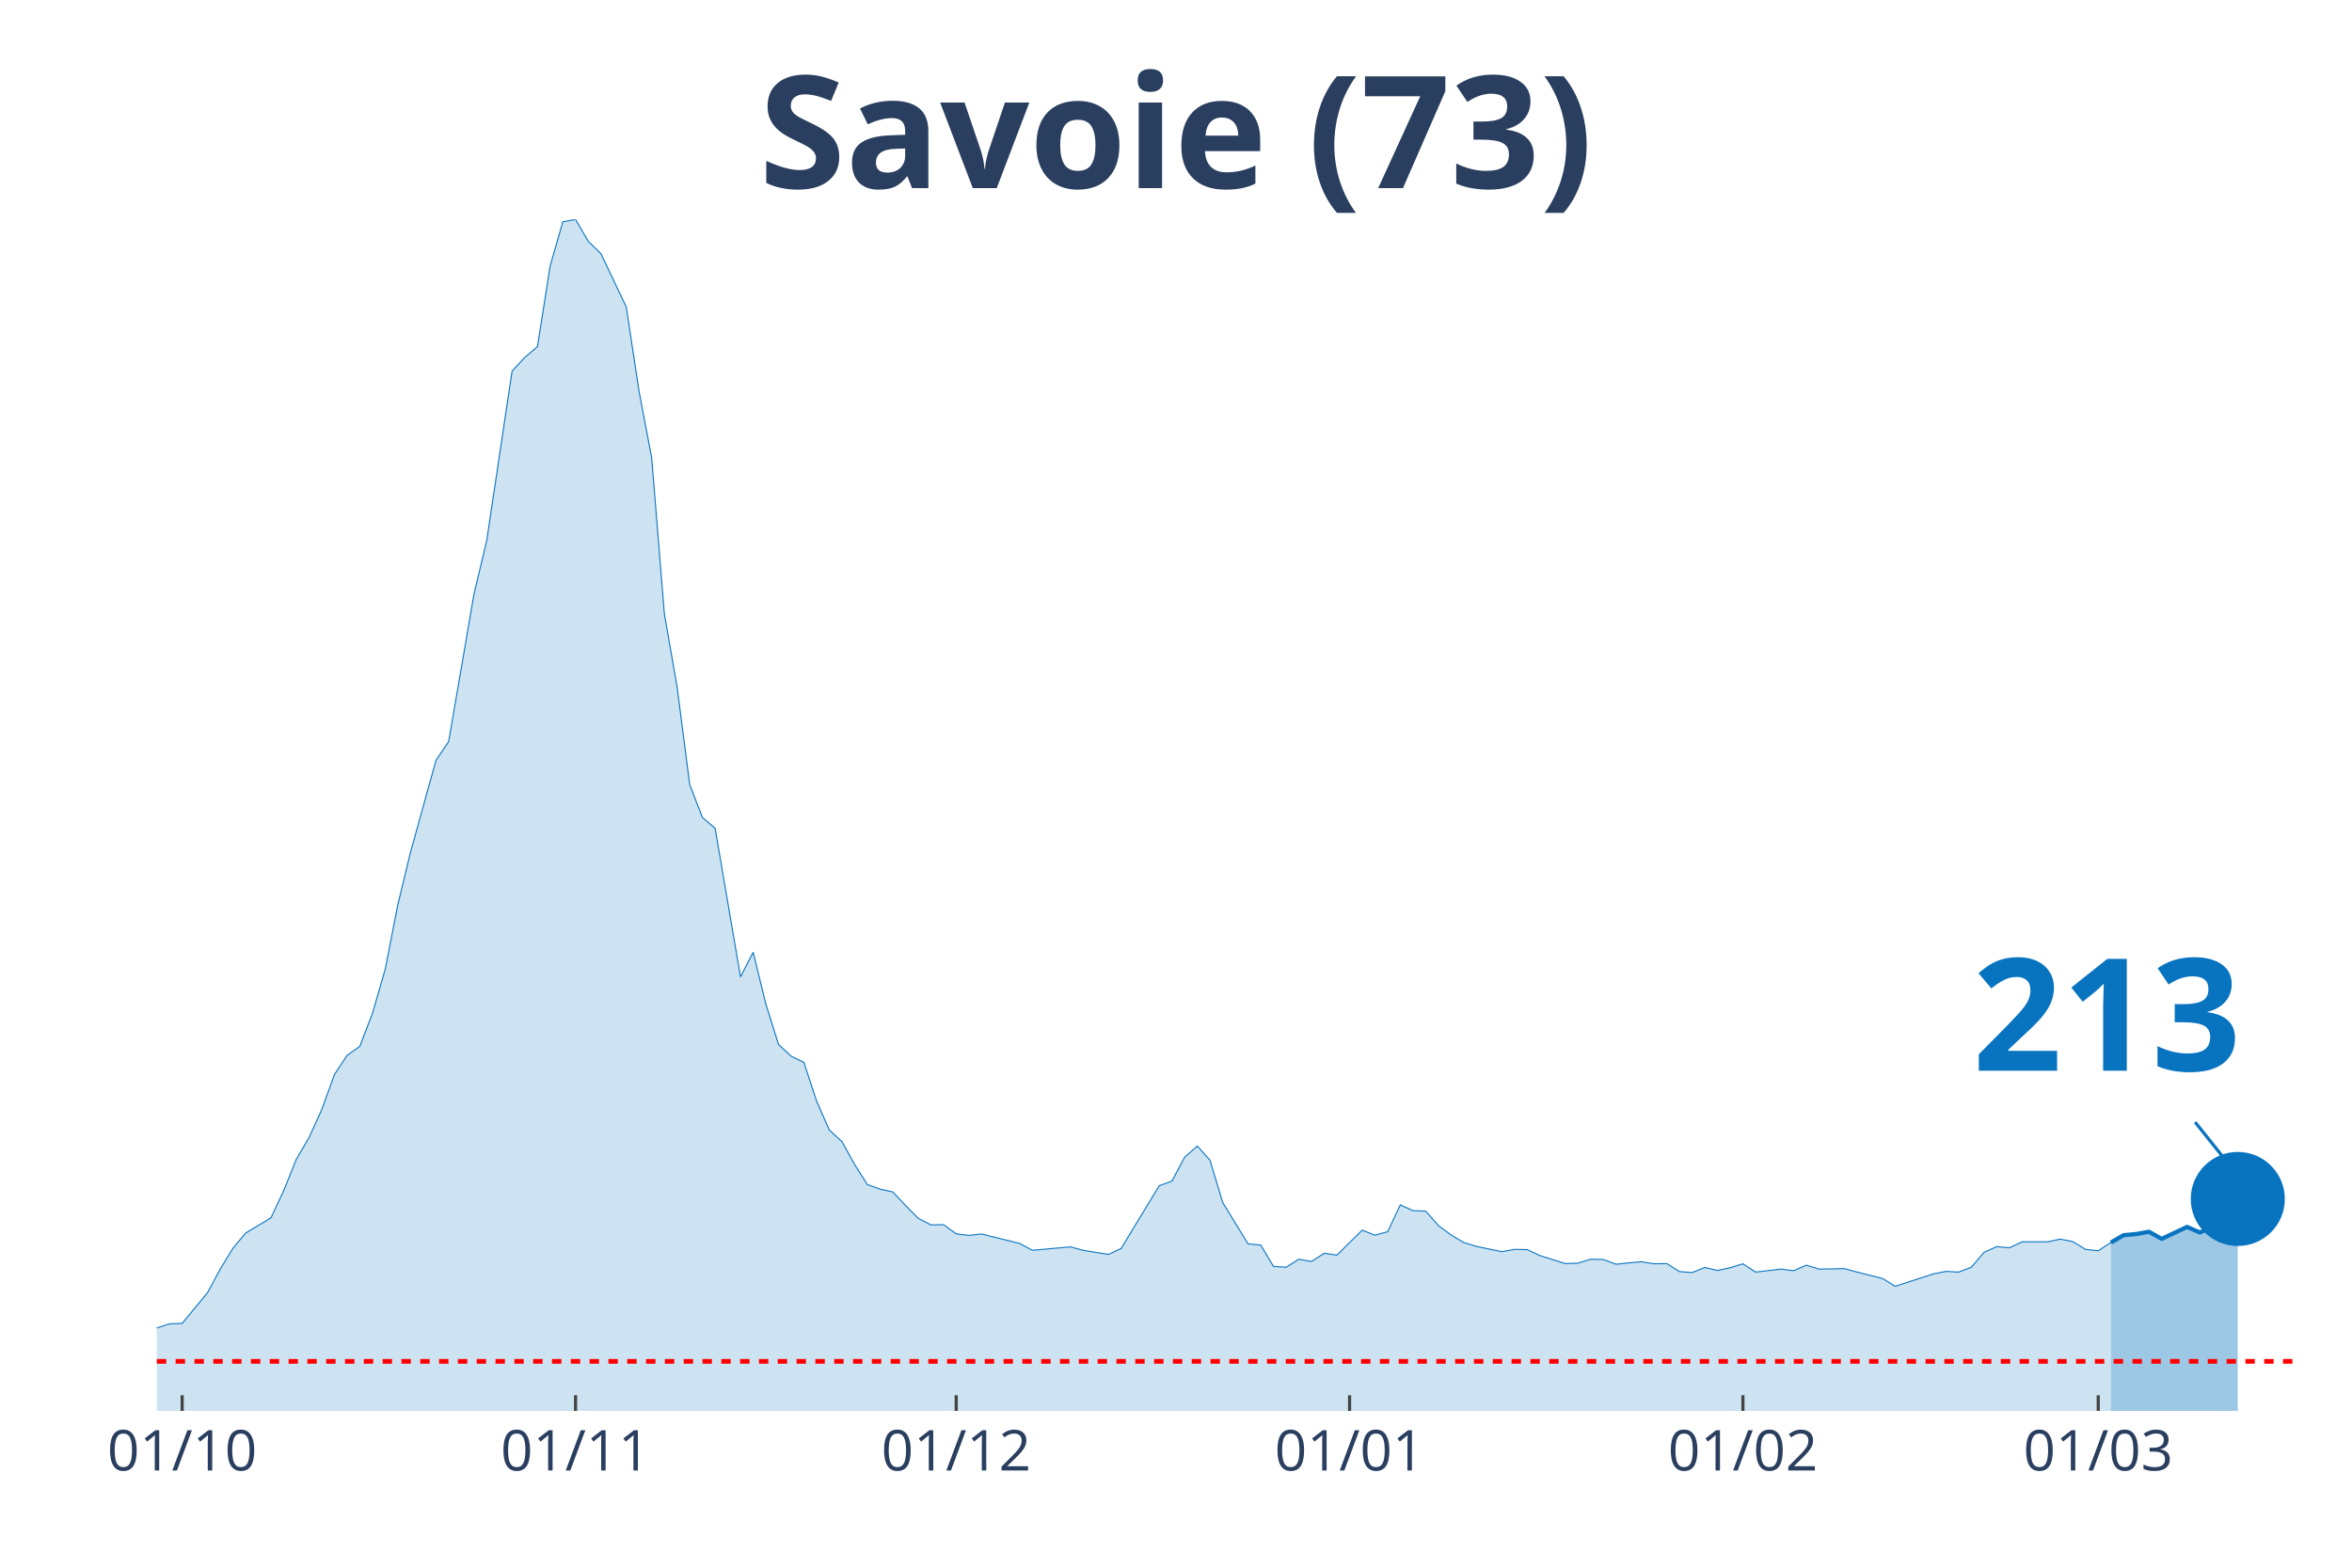
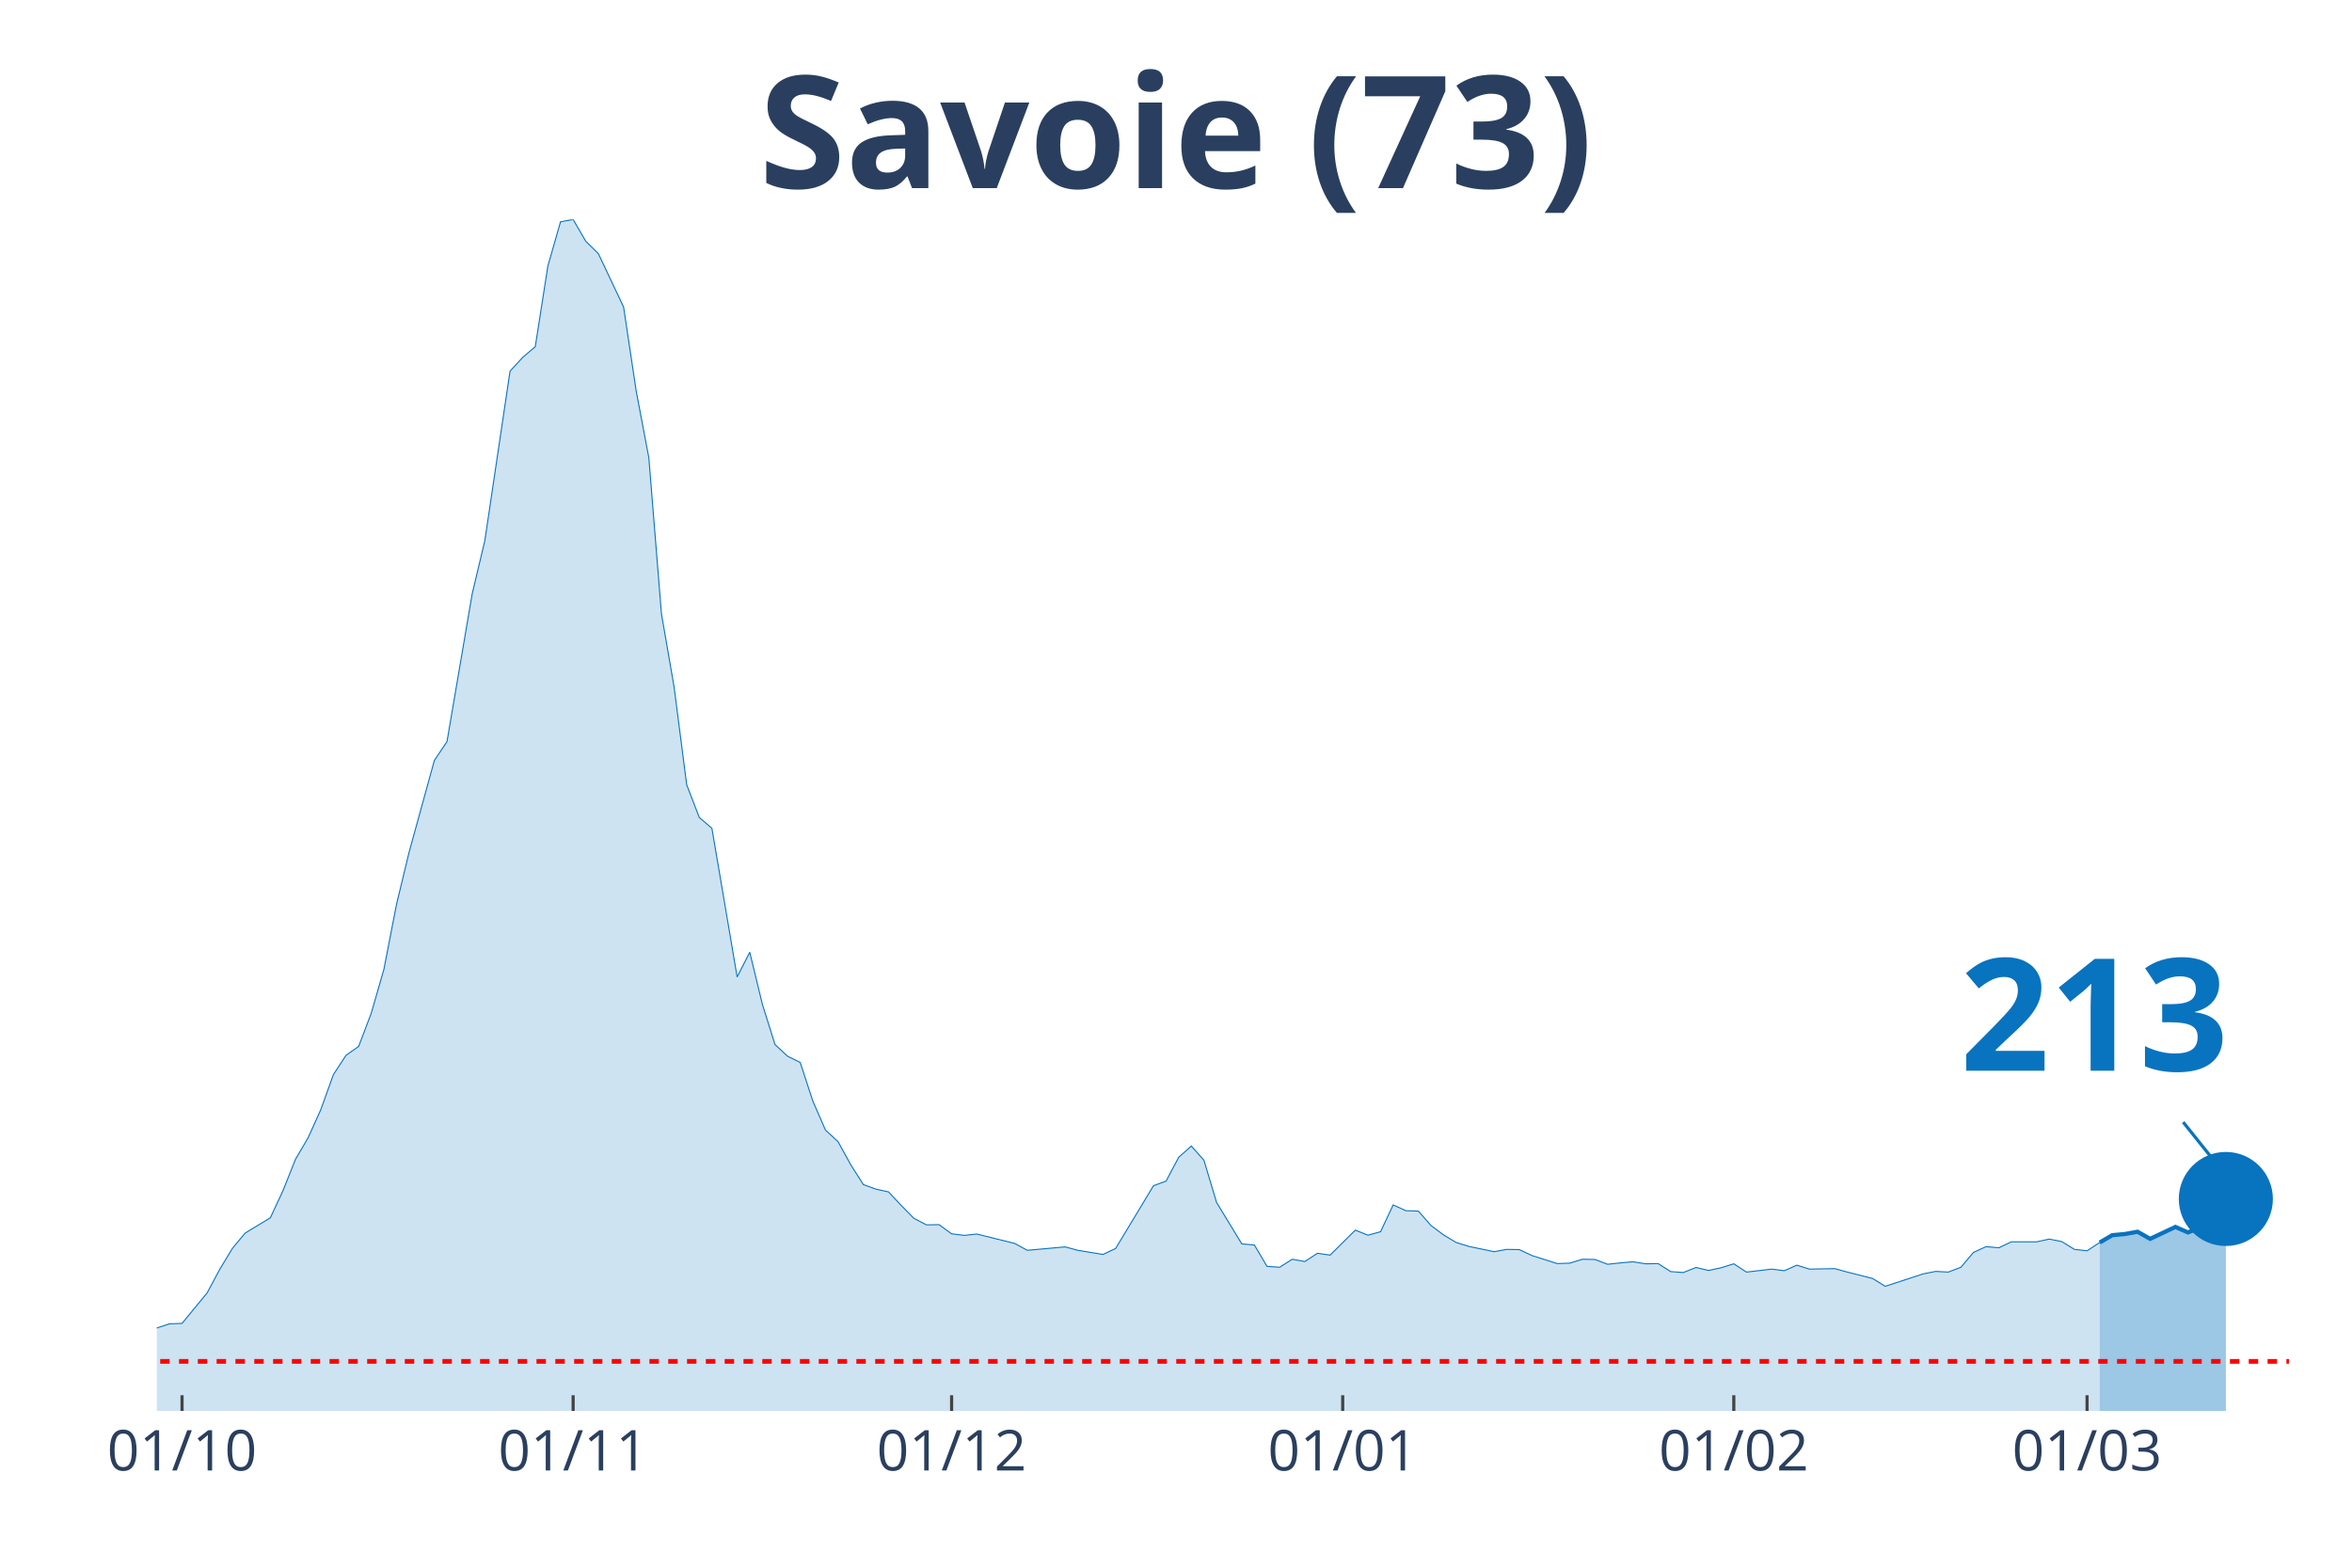
<svg xmlns="http://www.w3.org/2000/svg" class="main-svg" width="1125" height="750" style="" viewBox="0 0 750 500">
  <rect x="0" y="0" width="750" height="500" style="fill: rgb(0, 0, 0); fill-opacity: 0;" />
-   <defs id="defs-5141dd">
+   <defs id="defs-0bf4a3">
    <g class="clips">
-       <clipPath id="clip5141ddxyplot" class="plotclip">
+       <clipPath id="clip0bf4a3xyplot" class="plotclip">
        <rect width="700" height="380" />
      </clipPath>
-       <clipPath class="axesclip" id="clip5141ddx">
+       <clipPath class="axesclip" id="clip0bf4a3x">
        <rect x="50" y="0" width="700" height="500" />
      </clipPath>
-       <clipPath class="axesclip" id="clip5141ddy">
+       <clipPath class="axesclip" id="clip0bf4a3y">
        <rect x="0" y="70" width="750" height="380" />
      </clipPath>
-       <clipPath class="axesclip" id="clip5141ddxy">
+       <clipPath class="axesclip" id="clip0bf4a3xy">
        <rect x="50" y="70" width="700" height="380" />
      </clipPath>
    </g>
    <g class="gradients" />
  </defs>
  <g class="bglayer">
    <rect class="bg" x="50" y="70" width="700" height="380" style="fill: rgb(0, 0, 0); fill-opacity: 0; stroke-width: 0;" />
  </g>
  <g class="layer-below">
    <g class="imagelayer" />
    <g class="shapelayer" />
  </g>
  <g class="cartesianlayer">
    <g class="subplot xy">
      <g class="layer-subplot">
        <g class="shapelayer" />
        <g class="imagelayer" />
      </g>
      <g class="gridlayer">
        <g class="x">
-           <path class="xgrid crisp" transform="translate(58.09,0)" d="M0,70v380" style="stroke: rgb(255, 255, 255); stroke-opacity: 1; stroke-width: 1px;" />
-           <path class="xgrid crisp" transform="translate(183.53,0)" d="M0,70v380" style="stroke: rgb(255, 255, 255); stroke-opacity: 1; stroke-width: 1px;" />
-           <path class="xgrid crisp" transform="translate(304.91,0)" d="M0,70v380" style="stroke: rgb(255, 255, 255); stroke-opacity: 1; stroke-width: 1px;" />
-           <path class="xgrid crisp" transform="translate(430.35,0)" d="M0,70v380" style="stroke: rgb(255, 255, 255); stroke-opacity: 1; stroke-width: 1px;" />
-           <path class="xgrid crisp" transform="translate(555.78,0)" d="M0,70v380" style="stroke: rgb(255, 255, 255); stroke-opacity: 1; stroke-width: 1px;" />
-           <path class="xgrid crisp" transform="translate(669.08,0)" d="M0,70v380" style="stroke: rgb(255, 255, 255); stroke-opacity: 1; stroke-width: 1px;" />
+           <path class="xgrid crisp" transform="translate(58.05,0)" d="M0,70v380" style="stroke: rgb(255, 255, 255); stroke-opacity: 1; stroke-width: 1px;" />
+           <path class="xgrid crisp" transform="translate(182.76,0)" d="M0,70v380" style="stroke: rgb(255, 255, 255); stroke-opacity: 1; stroke-width: 1px;" />
+           <path class="xgrid crisp" transform="translate(303.45,0)" d="M0,70v380" style="stroke: rgb(255, 255, 255); stroke-opacity: 1; stroke-width: 1px;" />
+           <path class="xgrid crisp" transform="translate(428.16,0)" d="M0,70v380" style="stroke: rgb(255, 255, 255); stroke-opacity: 1; stroke-width: 1px;" />
+           <path class="xgrid crisp" transform="translate(552.87,0)" d="M0,70v380" style="stroke: rgb(255, 255, 255); stroke-opacity: 1; stroke-width: 1px;" />
+           <path class="xgrid crisp" transform="translate(665.52,0)" d="M0,70v380" style="stroke: rgb(255, 255, 255); stroke-opacity: 1; stroke-width: 1px;" />
        </g>
        <g class="y" />
      </g>
      <g class="zerolinelayer" />
      <path class="xlines-below" />
      <path class="ylines-below" />
      <g class="overlines-below" />
      <g class="xaxislayer-below" />
      <g class="yaxislayer-below" />
      <g class="overaxes-below" />
-       <g class="plot" transform="translate(50, 70)" clip-path="url('#clip5141ddxyplot')">
+       <g class="plot" transform="translate(50, 70)" clip-path="url('#clip0bf4a3xyplot')">
        <g class="scatterlayer mlayer">
-           <g class="trace scatter trace4b4d00" style="stroke-miterlimit: 2;">
+           <g class="trace scatter trace996abe" style="stroke-miterlimit: 2;">
            <g class="fills">
              <g>
-                 <path class="js-fill" d="M623.12,380L-550.29,380L-550.29,378.76L-222.54,376.71L-218.5,376.64L-190.17,377.3L-186.13,377.22L-145.66,373.42L-141.62,371.45L-125.43,368.97L-121.39,367.72L-109.25,368.02L-105.2,368.75L-84.97,367.94L-80.92,367.14L-72.83,365.97L-68.79,363.56L-60.69,361.66L-56.65,361.29L-28.32,359.17L-24.28,359.32L-16.18,358.95L-12.14,357.93L-4.05,356.98L0,353.55L4.05,352.23L8.09,352.08L16.18,342.29L20.23,334.77L24.28,328.12L28.32,323.29L36.42,318.4L40.46,309.77L44.51,299.69L48.55,292.82L52.6,283.9L56.65,272.72L60.69,266.58L64.74,263.73L68.79,253.14L72.83,239.18L76.88,218.43L80.92,201.77L89.02,172.53L93.06,166.54L101.16,119.41L105.2,102.45L113.29,48.38L117.34,43.99L121.39,40.56L125.43,14.83L129.48,0.73L133.53,0L137.57,6.94L141.62,10.89L149.71,27.92L153.76,54.73L157.8,76L161.85,125.77L165.9,149L169.94,180.28L173.99,190.73L178.03,194.17L186.13,241.59L190.17,233.7L194.22,250.29L198.27,263.15L202.31,266.88L206.36,268.85L210.4,281.2L214.45,290.41L218.5,294.13L222.54,301.44L226.59,307.8L230.64,309.26L234.68,310.14L238.73,314.45L242.77,318.54L246.82,320.66L250.87,320.59L254.91,323.51L258.96,324.02L263.01,323.58L275.14,326.58L279.19,328.77L291.33,327.68L295.38,328.77L303.47,330.09L307.51,328.19L319.65,308.17L323.7,306.7L327.75,299.1L331.79,295.52L335.84,300.05L339.88,313.5L347.98,326.73L352.02,327.09L356.07,333.89L360.12,334.18L364.16,331.62L368.21,332.35L372.25,329.72L376.3,330.31L384.39,322.34L388.44,323.95L392.49,322.85L396.53,314.3L400.58,316.13L404.62,316.28L408.67,320.88L412.72,323.88L416.76,326.29L420.81,327.53L428.9,329.21L432.95,328.48L436.99,328.55L441.04,330.45L449.13,333.01L453.18,332.87L457.23,331.62L461.27,331.7L465.32,333.23L469.36,332.79L473.41,332.43L477.46,333.08L481.5,333.01L485.55,335.57L489.6,335.86L493.64,334.25L497.69,335.2L501.73,334.33L505.78,333.08L509.83,335.72L517.92,334.77L521.97,335.28L526.01,333.52L530.06,334.77L538.15,334.62L542.2,335.72L550.29,337.76L554.34,340.25L566.47,336.3L570.52,335.5L574.57,335.72L578.61,334.18L582.66,329.43L586.71,327.6L590.75,327.97L594.8,326.07L602.89,326.07L606.94,325.19L610.98,326L615.03,328.48L619.08,328.92L623.12,326.29" style="fill: rgb(8, 115, 191); fill-opacity: 0.2; stroke-width: 0;" />
+                 <path class="js-fill" d="M619.54,380L-547.13,380L-547.13,378.76L-221.26,376.71L-217.24,376.64L-189.08,377.3L-185.06,377.22L-144.83,373.42L-140.8,371.45L-124.71,368.97L-120.69,367.72L-108.62,368.02L-104.6,368.75L-84.48,367.94L-80.46,367.14L-72.41,365.97L-68.39,363.56L-60.34,361.66L-56.32,361.29L-28.16,359.17L-24.14,359.32L-16.09,358.95L-12.07,357.93L-4.02,356.98L0,353.55L4.02,352.23L8.05,352.08L16.09,342.29L20.11,334.77L24.14,328.12L28.16,323.29L36.21,318.4L40.23,309.77L44.25,299.69L48.28,292.82L52.3,283.9L56.32,272.72L60.34,266.58L64.37,263.73L68.39,253.14L72.41,239.18L76.44,218.43L80.46,201.77L88.51,172.53L92.53,166.54L100.57,119.41L104.6,102.45L112.64,48.38L116.67,43.99L120.69,40.56L124.71,14.83L128.74,0.73L132.76,0L136.78,6.94L140.8,10.89L148.85,27.92L152.87,54.73L156.9,76L160.92,125.77L164.94,149L168.97,180.28L172.99,190.73L177.01,194.17L185.06,241.59L189.08,233.7L193.1,250.29L197.13,263.15L201.15,266.88L205.17,268.85L209.2,281.2L213.22,290.41L217.24,294.13L221.26,301.44L225.29,307.8L229.31,309.26L233.33,310.14L237.36,314.45L241.38,318.54L245.4,320.66L249.43,320.59L253.45,323.51L257.47,324.02L261.49,323.58L273.56,326.58L277.59,328.77L289.66,327.68L293.68,328.77L301.72,330.09L305.75,328.19L317.82,308.17L321.84,306.7L325.86,299.1L329.89,295.52L333.91,300.05L337.93,313.5L345.98,326.73L350,327.09L354.02,333.89L358.05,334.18L362.07,331.62L366.09,332.35L370.11,329.72L374.14,330.31L382.18,322.34L386.21,323.95L390.23,322.85L394.25,314.3L398.28,316.13L402.3,316.28L406.32,320.88L410.34,323.88L414.37,326.29L418.39,327.53L426.44,329.21L430.46,328.48L434.48,328.55L438.51,330.45L446.55,333.01L450.57,332.87L454.6,331.62L458.62,331.7L462.64,333.23L466.67,332.79L470.69,332.43L474.71,333.08L478.74,333.01L482.76,335.57L486.78,335.86L490.8,334.25L494.83,335.2L498.85,334.33L502.87,333.08L506.9,335.72L514.94,334.77L518.97,335.28L522.99,333.52L527.01,334.77L535.06,334.62L539.08,335.72L547.13,337.76L551.15,340.25L563.22,336.3L567.24,335.5L571.26,335.72L575.29,334.18L579.31,329.43L583.33,327.6L587.36,327.97L591.38,326.07L599.43,326.07L603.45,325.19L607.47,326L611.49,328.48L615.52,328.92L619.54,326.29" style="fill: rgb(8, 115, 191); fill-opacity: 0.2; stroke-width: 0;" />
              </g>
            </g>
            <g class="errorbars" />
            <g class="lines">
-               <path class="js-line" d="M-550.29,378.76L-222.54,376.71L-218.5,376.64L-190.17,377.3L-186.13,377.22L-145.66,373.42L-141.62,371.45L-125.43,368.97L-121.39,367.72L-109.25,368.02L-105.2,368.75L-84.97,367.94L-80.92,367.14L-72.83,365.97L-68.79,363.56L-60.69,361.66L-56.65,361.29L-28.32,359.17L-24.28,359.32L-16.18,358.95L-12.14,357.93L-4.05,356.98L0,353.55L4.05,352.23L8.09,352.08L16.18,342.29L20.23,334.77L24.28,328.12L28.32,323.29L36.42,318.4L40.46,309.77L44.51,299.69L48.55,292.82L52.6,283.9L56.65,272.72L60.69,266.58L64.74,263.73L68.79,253.14L72.83,239.18L76.88,218.43L80.92,201.77L89.02,172.53L93.06,166.54L101.16,119.41L105.2,102.45L113.29,48.38L117.34,43.99L121.39,40.56L125.43,14.83L129.48,0.73L133.53,0L137.57,6.94L141.62,10.89L149.71,27.92L153.76,54.73L157.8,76L161.85,125.77L165.9,149L169.94,180.28L173.99,190.73L178.03,194.17L186.13,241.59L190.17,233.7L194.22,250.29L198.27,263.15L202.31,266.88L206.36,268.85L210.4,281.2L214.45,290.41L218.5,294.13L222.54,301.44L226.59,307.8L230.64,309.26L234.68,310.14L238.73,314.45L242.77,318.54L246.82,320.66L250.87,320.59L254.91,323.51L258.96,324.02L263.01,323.58L275.14,326.58L279.19,328.77L291.33,327.68L295.38,328.77L303.47,330.09L307.51,328.19L319.65,308.17L323.7,306.7L327.75,299.1L331.79,295.52L335.84,300.05L339.88,313.5L347.98,326.73L352.02,327.09L356.07,333.89L360.12,334.18L364.16,331.62L368.21,332.35L372.25,329.72L376.3,330.31L384.39,322.34L388.44,323.95L392.49,322.85L396.53,314.3L400.58,316.13L404.62,316.28L408.67,320.88L412.72,323.88L416.76,326.29L420.81,327.53L428.9,329.21L432.95,328.48L436.99,328.55L441.04,330.45L449.13,333.01L453.18,332.87L457.23,331.62L461.27,331.7L465.32,333.23L469.36,332.79L473.41,332.43L477.46,333.08L481.5,333.01L485.55,335.57L489.6,335.86L493.64,334.25L497.69,335.2L501.73,334.33L505.78,333.08L509.83,335.72L517.92,334.77L521.97,335.28L526.01,333.52L530.06,334.77L538.15,334.62L542.2,335.72L550.29,337.76L554.34,340.25L566.47,336.3L570.52,335.5L574.57,335.72L578.61,334.18L582.66,329.43L586.71,327.6L590.75,327.97L594.8,326.07L602.89,326.07L606.94,325.19L610.98,326L615.03,328.48L619.08,328.92L623.12,326.29" style="vector-effect: non-scaling-stroke; fill: none; stroke: rgb(8, 115, 191); stroke-opacity: 1; stroke-width: 0.5px; opacity: 1;" />
+               <path class="js-line" d="M-547.13,378.76L-221.26,376.71L-217.24,376.64L-189.08,377.3L-185.06,377.22L-144.83,373.42L-140.8,371.45L-124.71,368.97L-120.69,367.72L-108.62,368.02L-104.6,368.75L-84.48,367.94L-80.46,367.14L-72.41,365.97L-68.39,363.56L-60.34,361.66L-56.32,361.29L-28.16,359.17L-24.14,359.32L-16.09,358.95L-12.07,357.93L-4.02,356.98L0,353.55L4.02,352.23L8.05,352.08L16.09,342.29L20.11,334.77L24.14,328.12L28.16,323.29L36.21,318.4L40.23,309.77L44.25,299.69L48.28,292.82L52.3,283.9L56.32,272.72L60.34,266.58L64.37,263.73L68.39,253.14L72.41,239.18L76.44,218.43L80.46,201.77L88.51,172.53L92.53,166.54L100.57,119.41L104.6,102.45L112.64,48.38L116.67,43.99L120.69,40.56L124.71,14.83L128.74,0.73L132.76,0L136.78,6.94L140.8,10.89L148.85,27.92L152.87,54.73L156.9,76L160.92,125.77L164.94,149L168.97,180.28L172.99,190.73L177.01,194.17L185.06,241.59L189.08,233.7L193.1,250.29L197.13,263.15L201.15,266.88L205.17,268.85L209.2,281.2L213.22,290.41L217.24,294.13L221.26,301.44L225.29,307.8L229.31,309.26L233.33,310.14L237.36,314.45L241.38,318.54L245.4,320.66L249.43,320.59L253.45,323.51L257.47,324.02L261.49,323.58L273.56,326.58L277.59,328.77L289.66,327.68L293.68,328.77L301.72,330.09L305.75,328.19L317.82,308.17L321.84,306.7L325.86,299.1L329.89,295.52L333.91,300.05L337.93,313.5L345.98,326.73L350,327.09L354.02,333.89L358.05,334.18L362.07,331.62L366.09,332.35L370.11,329.72L374.14,330.31L382.18,322.34L386.21,323.95L390.23,322.85L394.25,314.3L398.28,316.13L402.3,316.28L406.32,320.88L410.34,323.88L414.37,326.29L418.39,327.53L426.44,329.21L430.46,328.48L434.48,328.55L438.51,330.45L446.55,333.01L450.57,332.87L454.6,331.62L458.62,331.7L462.64,333.23L466.67,332.79L470.69,332.43L474.71,333.08L478.74,333.01L482.76,335.57L486.78,335.86L490.8,334.25L494.83,335.2L498.85,334.33L502.87,333.08L506.9,335.72L514.94,334.77L518.97,335.28L522.99,333.52L527.01,334.77L535.06,334.62L539.08,335.72L547.13,337.76L551.15,340.25L563.22,336.3L567.24,335.5L571.26,335.72L575.29,334.18L579.31,329.43L583.33,327.6L587.36,327.97L591.38,326.07L599.43,326.07L603.45,325.19L607.47,326L611.49,328.48L615.52,328.92L619.54,326.29" style="vector-effect: non-scaling-stroke; fill: none; stroke: rgb(8, 115, 191); stroke-opacity: 1; stroke-width: 0.5px; opacity: 1;" />
            </g>
            <g class="points" />
            <g class="text" />
          </g>
-           <g class="trace scatter trace18366e" style="stroke-miterlimit: 2;">
+           <g class="trace scatter tracec6909a" style="stroke-miterlimit: 2;">
            <g class="fills">
              <g>
-                 <path class="js-fill" d="M663.58,380L623.12,380L623.12,326.29L627.17,323.95L631.21,323.58L635.26,322.85L639.31,325.12L647.4,321.32L651.45,323.07L655.49,321.47L659.54,320.81L663.58,312.4" style="fill: rgb(8, 115, 191); fill-opacity: 0.4; stroke-width: 0;" />
+                 <path class="js-fill" d="M659.77,380L619.54,380L619.54,326.29L623.56,323.95L627.59,323.58L631.61,322.85L635.63,325.12L643.68,321.32L647.7,323.07L651.72,321.47L655.75,320.81L659.77,312.4" style="fill: rgb(8, 115, 191); fill-opacity: 0.4; stroke-width: 0;" />
              </g>
            </g>
            <g class="errorbars" />
            <g class="lines">
-               <path class="js-line" d="M623.12,326.29L627.17,323.95L631.21,323.58L635.26,322.85L639.31,325.12L647.4,321.32L651.45,323.07L655.49,321.47L659.54,320.81L663.58,312.4" style="vector-effect: non-scaling-stroke; fill: none; stroke: rgb(8, 115, 191); stroke-opacity: 1; stroke-width: 2px; opacity: 1;" />
+               <path class="js-line" d="M619.54,326.29L623.56,323.95L627.59,323.58L631.61,322.85L635.63,325.12L643.68,321.32L647.7,323.07L651.72,321.47L655.75,320.81L659.77,312.4" style="vector-effect: non-scaling-stroke; fill: none; stroke: rgb(8, 115, 191); stroke-opacity: 1; stroke-width: 2px; opacity: 1;" />
            </g>
            <g class="points" />
            <g class="text" />
          </g>
-           <g class="trace scatter traceaebd02" style="stroke-miterlimit: 2; opacity: 1;">
+           <g class="trace scatter trace642cc2" style="stroke-miterlimit: 2; opacity: 1;">
            <g class="fills" />
            <g class="errorbars" />
            <g class="lines" />
            <g class="points">
-               <path class="point" transform="translate(663.58,312.4)" d="M15,0A15,15 0 1,1 0,-15A15,15 0 0,1 15,0Z" style="opacity: 1; stroke-width: 0px; fill: rgb(8, 115, 191); fill-opacity: 1;" />
+               <path class="point" transform="translate(659.77,312.4)" d="M15,0A15,15 0 1,1 0,-15A15,15 0 0,1 15,0Z" style="opacity: 1; stroke-width: 0px; fill: rgb(8, 115, 191); fill-opacity: 1;" />
            </g>
            <g class="text" />
          </g>
        </g>
      </g>
      <g class="overplot" />
      <path class="xlines-above crisp" style="fill: none; stroke-width: 1px; stroke: rgb(0, 0, 0); stroke-opacity: 0;" d="" />
      <path class="ylines-above crisp" style="fill: none;" d="M0,0" />
      <g class="overlines-above" />
      <g class="xaxislayer-above">
-         <path class="xtick ticks crisp" d="M0,450v-5" transform="translate(58.09,0)" style="stroke: rgb(68, 68, 68); stroke-opacity: 1; stroke-width: 1px;" />
-         <path class="xtick ticks crisp" d="M0,450v-5" transform="translate(183.53,0)" style="stroke: rgb(68, 68, 68); stroke-opacity: 1; stroke-width: 1px;" />
-         <path class="xtick ticks crisp" d="M0,450v-5" transform="translate(304.91,0)" style="stroke: rgb(68, 68, 68); stroke-opacity: 1; stroke-width: 1px;" />
-         <path class="xtick ticks crisp" d="M0,450v-5" transform="translate(430.35,0)" style="stroke: rgb(68, 68, 68); stroke-opacity: 1; stroke-width: 1px;" />
-         <path class="xtick ticks crisp" d="M0,450v-5" transform="translate(555.78,0)" style="stroke: rgb(68, 68, 68); stroke-opacity: 1; stroke-width: 1px;" />
-         <path class="xtick ticks crisp" d="M0,450v-5" transform="translate(669.08,0)" style="stroke: rgb(68, 68, 68); stroke-opacity: 1; stroke-width: 1px;" />
+         <path class="xtick ticks crisp" d="M0,450v-5" transform="translate(58.05,0)" style="stroke: rgb(68, 68, 68); stroke-opacity: 1; stroke-width: 1px;" />
+         <path class="xtick ticks crisp" d="M0,450v-5" transform="translate(182.76,0)" style="stroke: rgb(68, 68, 68); stroke-opacity: 1; stroke-width: 1px;" />
+         <path class="xtick ticks crisp" d="M0,450v-5" transform="translate(303.45,0)" style="stroke: rgb(68, 68, 68); stroke-opacity: 1; stroke-width: 1px;" />
+         <path class="xtick ticks crisp" d="M0,450v-5" transform="translate(428.16,0)" style="stroke: rgb(68, 68, 68); stroke-opacity: 1; stroke-width: 1px;" />
+         <path class="xtick ticks crisp" d="M0,450v-5" transform="translate(552.87,0)" style="stroke: rgb(68, 68, 68); stroke-opacity: 1; stroke-width: 1px;" />
+         <path class="xtick ticks crisp" d="M0,450v-5" transform="translate(665.52,0)" style="stroke: rgb(68, 68, 68); stroke-opacity: 1; stroke-width: 1px;" />
        <g class="xtick">
-           <text text-anchor="middle" x="0" y="469" transform="translate(58.09,0)" style="font-family: 'Open Sans', verdana, arial, sans-serif; font-size: 18px; fill: rgb(42, 63, 95); fill-opacity: 1; white-space: pre;">01/10</text>
+           <text text-anchor="middle" x="0" y="469" transform="translate(58.05,0)" style="font-family: 'Open Sans', verdana, arial, sans-serif; font-size: 18px; fill: rgb(42, 63, 95); fill-opacity: 1; white-space: pre;">01/10</text>
        </g>
        <g class="xtick">
-           <text text-anchor="middle" x="0" y="469" transform="translate(183.53,0)" style="font-family: 'Open Sans', verdana, arial, sans-serif; font-size: 18px; fill: rgb(42, 63, 95); fill-opacity: 1; white-space: pre;">01/11</text>
+           <text text-anchor="middle" x="0" y="469" transform="translate(182.76,0)" style="font-family: 'Open Sans', verdana, arial, sans-serif; font-size: 18px; fill: rgb(42, 63, 95); fill-opacity: 1; white-space: pre;">01/11</text>
        </g>
        <g class="xtick">
-           <text text-anchor="middle" x="0" y="469" transform="translate(304.91,0)" style="font-family: 'Open Sans', verdana, arial, sans-serif; font-size: 18px; fill: rgb(42, 63, 95); fill-opacity: 1; white-space: pre;">01/12</text>
+           <text text-anchor="middle" x="0" y="469" transform="translate(303.45,0)" style="font-family: 'Open Sans', verdana, arial, sans-serif; font-size: 18px; fill: rgb(42, 63, 95); fill-opacity: 1; white-space: pre;">01/12</text>
        </g>
        <g class="xtick">
-           <text text-anchor="middle" x="0" y="469" transform="translate(430.35,0)" style="font-family: 'Open Sans', verdana, arial, sans-serif; font-size: 18px; fill: rgb(42, 63, 95); fill-opacity: 1; white-space: pre;">01/01</text>
+           <text text-anchor="middle" x="0" y="469" transform="translate(428.16,0)" style="font-family: 'Open Sans', verdana, arial, sans-serif; font-size: 18px; fill: rgb(42, 63, 95); fill-opacity: 1; white-space: pre;">01/01</text>
        </g>
        <g class="xtick">
-           <text text-anchor="middle" x="0" y="469" transform="translate(555.78,0)" style="font-family: 'Open Sans', verdana, arial, sans-serif; font-size: 18px; fill: rgb(42, 63, 95); fill-opacity: 1; white-space: pre;">01/02</text>
+           <text text-anchor="middle" x="0" y="469" transform="translate(552.87,0)" style="font-family: 'Open Sans', verdana, arial, sans-serif; font-size: 18px; fill: rgb(42, 63, 95); fill-opacity: 1; white-space: pre;">01/02</text>
        </g>
        <g class="xtick">
-           <text text-anchor="middle" x="0" y="469" transform="translate(669.08,0)" style="font-family: 'Open Sans', verdana, arial, sans-serif; font-size: 18px; fill: rgb(42, 63, 95); fill-opacity: 1; white-space: pre;">01/03</text>
+           <text text-anchor="middle" x="0" y="469" transform="translate(665.52,0)" style="font-family: 'Open Sans', verdana, arial, sans-serif; font-size: 18px; fill: rgb(42, 63, 95); fill-opacity: 1; white-space: pre;">01/03</text>
        </g>
      </g>
      <g class="yaxislayer-above" />
      <g class="overaxes-above" />
    </g>
  </g>
  <g class="polarlayer" />
  <g class="ternarylayer" />
  <g class="geolayer" />
  <g class="funnelarealayer" />
  <g class="pielayer" />
  <g class="treemaplayer" />
  <g class="sunburstlayer" />
  <g class="glimages" />
-   <defs id="topdefs-5141dd">
+   <defs id="topdefs-0bf4a3">
    <g class="clips" />
  </defs>
  <g class="layer-above">
    <g class="imagelayer" />
    <g class="shapelayer">
-       <path data-index="0" fill-rule="evenodd" d="M-2223.99,434.2L733.82,434.2" clip-path="url('#clip5141ddxy')" style="opacity: 1; stroke: rgb(255, 0, 0); stroke-opacity: 1; fill: rgb(0, 0, 0); fill-opacity: 0; stroke-dasharray: 3px, 3px; stroke-width: 1.5px;" />
+       <path data-index="0" fill-rule="evenodd" d="M-2210.92,434.2L729.89,434.2" clip-path="url('#clip0bf4a3xy')" style="opacity: 1; stroke: rgb(255, 0, 0); stroke-opacity: 1; fill: rgb(0, 0, 0); fill-opacity: 0; stroke-dasharray: 3px, 3px; stroke-width: 1.5px;" />
    </g>
  </g>
  <g class="infolayer">
    <g class="g-gtitle">
      <text class="gtitle" x="375" y="25" text-anchor="middle" dy="0.7em" style="font-family: 'Open Sans', verdana, arial, sans-serif; font-size: 50px; fill: rgb(42, 63, 95); opacity: 1; font-weight: normal; white-space: pre;">
        <tspan style="font-weight:bold">Savoie (73)</tspan>
      </text>
    </g>
    <g class="g-xtitle" />
    <g class="annotation" data-index="0" style="opacity: 1;">
-       <g class="annotation-text-g" transform="rotate(0,671.58,322.4)">
-         <g class="cursor-pointer" transform="translate(614, 286)">
+       <g class="annotation-text-g" transform="rotate(0,667.77,322.4)">
+         <g class="cursor-pointer" transform="translate(610, 286)">
          <rect class="bg" x="0.5" y="0.5" width="115" height="71" style="stroke-width: 1px; stroke: rgb(0, 0, 0); stroke-opacity: 0; fill: rgb(255, 255, 255); fill-opacity: 0.6;" />
          <text class="annotation-text" text-anchor="middle" x="57.812" y="55.5" style="font-family: 'Open Sans', verdana, arial, sans-serif; font-size: 50px; fill: rgb(8, 115, 191); fill-opacity: 1; white-space: pre;">
            <tspan style="font-weight:bold">213 </tspan>
          </text>
        </g>
      </g>
      <g class="annotation-arrow-g" style="opacity: 1;">
-         <path d="M699.98,357.9L711.58,372.4" style="stroke-width: 1px; stroke: rgb(8, 115, 191); stroke-opacity: 1; stroke-dasharray: 0px, 0px, 18.569px, 18.569px;" />
+         <path d="M696.17,357.9L707.77,372.4" style="stroke-width: 1px; stroke: rgb(8, 115, 191); stroke-opacity: 1; stroke-dasharray: 0px, 0px, 18.569px, 18.569px;" />
      </g>
    </g>
  </g>
</svg>
